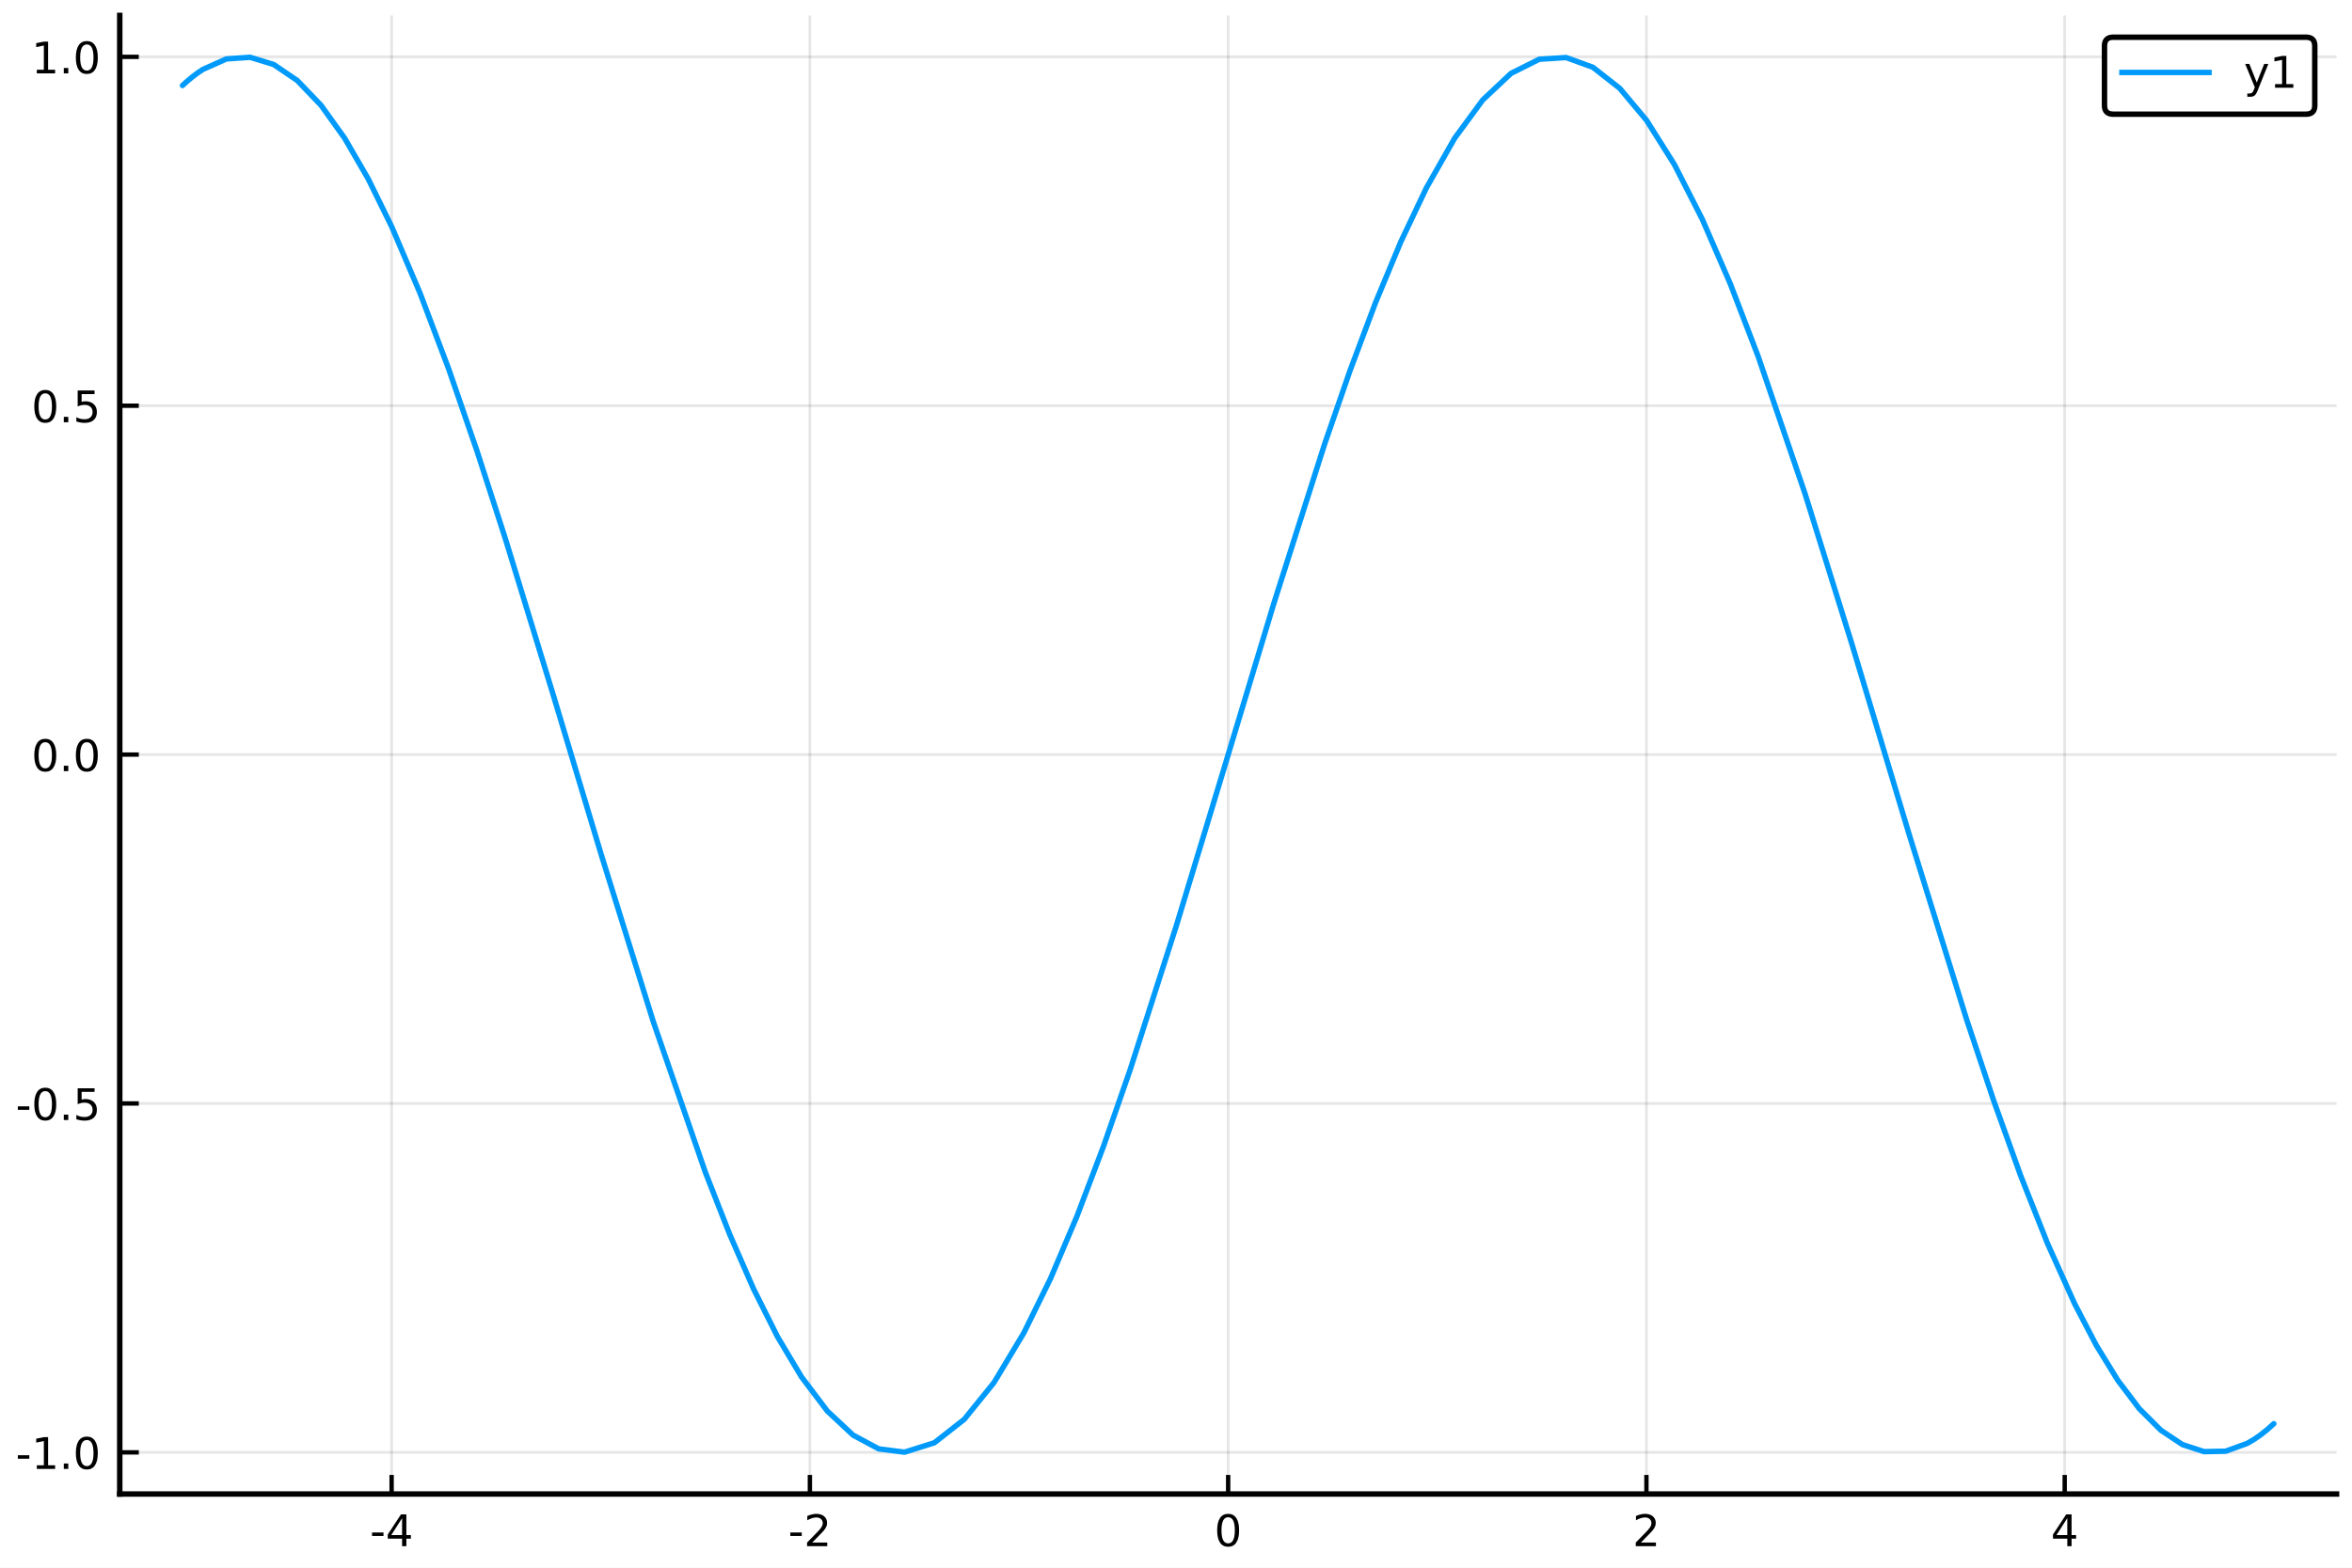
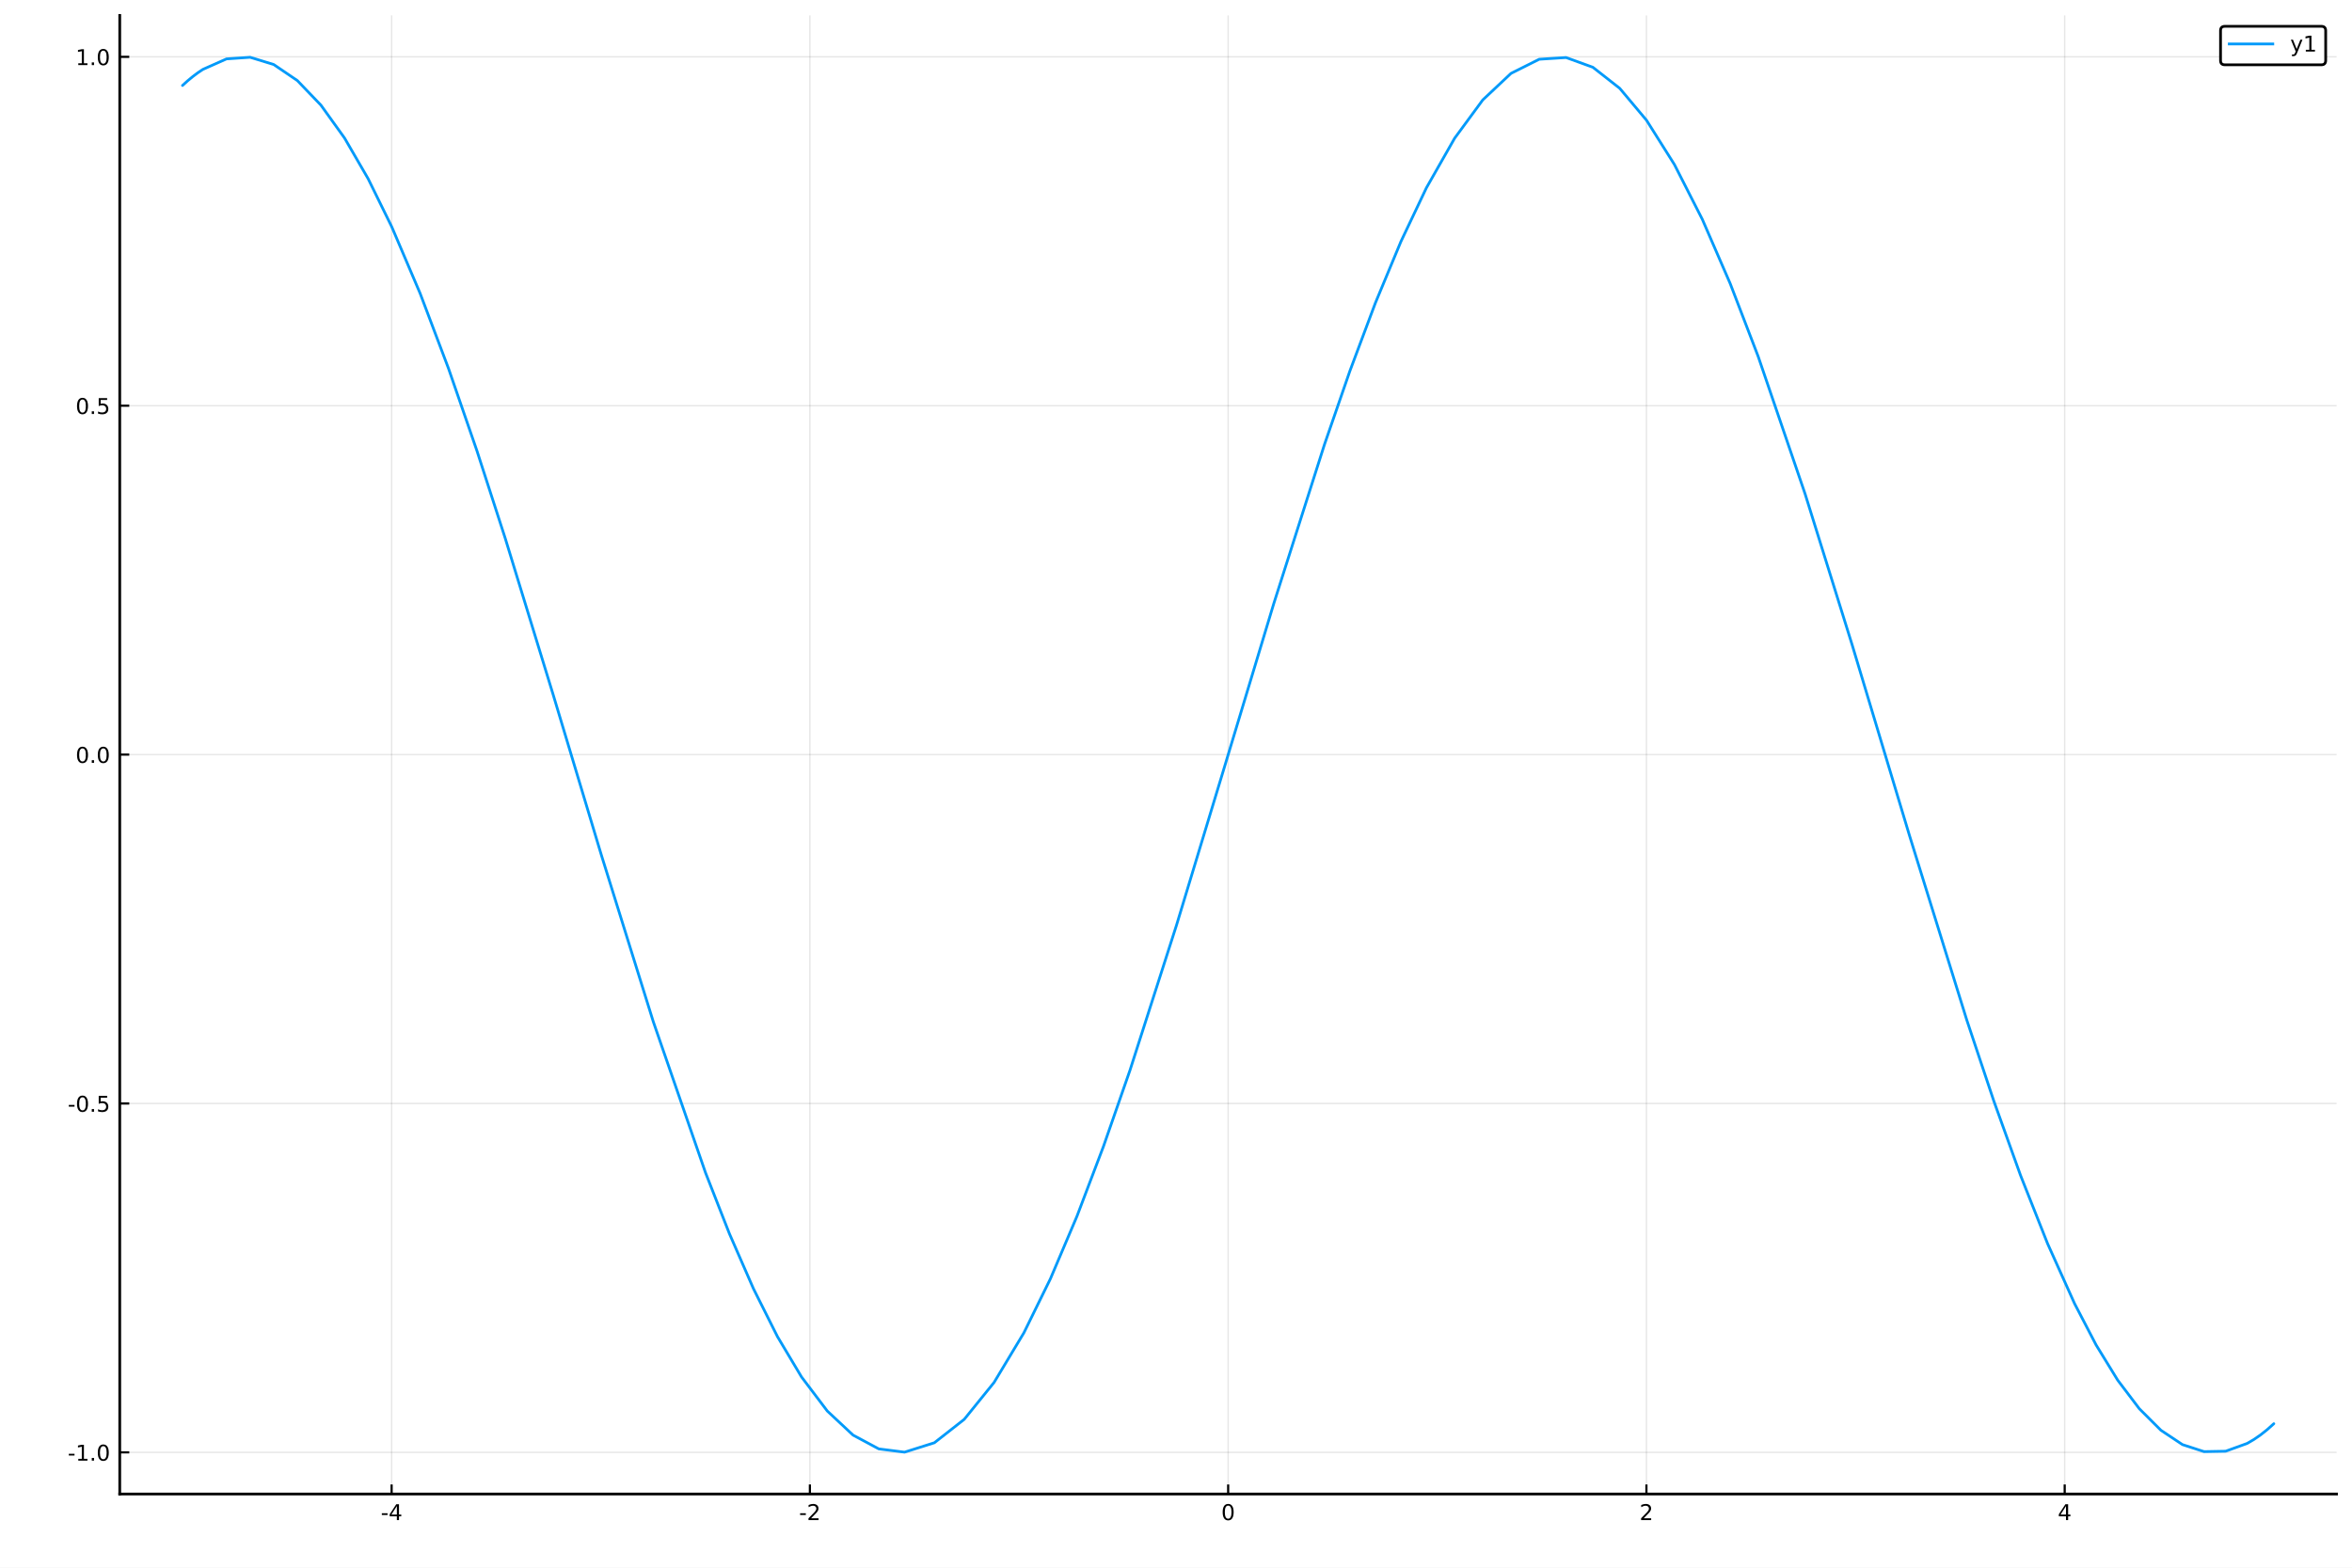
- <svg xmlns="http://www.w3.org/2000/svg" xmlns:xlink="http://www.w3.org/1999/xlink" height="288pt" version="1.1" viewBox="0 0 432 288" width="432pt">
+ <svg xmlns="http://www.w3.org/2000/svg" xmlns:xlink="http://www.w3.org/1999/xlink" height="576pt" version="1.1" viewBox="0 0 864 576" width="864pt">
  <defs>
    <style type="text/css">
*{stroke-linecap:butt;stroke-linejoin:round;}
  </style>
  </defs>
  <g id="figure_1">
    <g id="patch_1">
-       <path d="M 0 288  L 432 288  L 432 0  L 0 0  z " style="fill:#ffffff;" />
+       <path d="M 0 576  L 864 576  L 864 0  L 0 0  z " style="fill:#ffffff;" />
    </g>
    <g id="axes_1">
      <g id="patch_2">
-         <path d="M 21.995 274.465  L 429.165 274.465  L 429.165 2.835  L 21.995 2.835  z " style="fill:#ffffff;" />
+         <path d="M 43.989 548.931  L 858.331 548.931  L 858.331 5.669  L 43.989 5.669  z " style="fill:#ffffff;" />
      </g>
      <g id="matplotlib.axis_1">
        <g id="xtick_1">
          <g id="line2d_1">
-             <path clip-path="url(#p971c9ed1a6)" d="M 71.931 274.465  L 71.931 2.835  " style="fill:none;stroke:#000000;stroke-linecap:square;stroke-opacity:0.1;stroke-width:0.5;" />
+             <path clip-path="url(#p44e54ca7ff)" d="M 143.861 548.931  L 143.861 5.669  " style="fill:none;stroke:#000000;stroke-linecap:square;stroke-opacity:0.1;stroke-width:0.5;" />
          </g>
          <g id="line2d_2">
            <defs>
-               <path d="M 0 0  L 0 -3.5  " id="m40608a63f8" style="stroke:#000000;stroke-width:0.8;" />
-             </defs>
-             <g>
-               <use style="stroke:#000000;stroke-width:0.8;" x="71.931" xlink:href="#m40608a63f8" y="274.465" />
+               <path d="M 0 0  L 0 -3.5  " id="m48cf0278bc" style="stroke:#000000;stroke-width:0.8;" />
+             </defs>
+             <g>
+               <use style="stroke:#000000;stroke-width:0.8;" x="143.861" xlink:href="#m48cf0278bc" y="548.931" />
            </g>
          </g>
          <g id="text_1">
            <defs>
              <path d="M 4.891 31.391  L 31.203 31.391  L 31.203 23.391  L 4.891 23.391  z " id="DejaVuSans-45" />
              <path d="M 37.797 64.312  L 12.891 25.391  L 37.797 25.391  z M 35.203 72.906  L 47.609 72.906  L 47.609 25.391  L 58.016 25.391  L 58.016 17.188  L 47.609 17.188  L 47.609 0  L 37.797 0  L 37.797 17.188  L 4.891 17.188  L 4.891 26.703  z " id="DejaVuSans-52" />
            </defs>
-             <g transform="translate(67.94255 284.0441)scale(0.08 -0.08)">
+             <g transform="translate(139.8732 558.5095)scale(0.08 -0.08)">
              <use xlink:href="#DejaVuSans-45" />
              <use x="36.084" xlink:href="#DejaVuSans-52" />
            </g>
          </g>
        </g>
        <g id="xtick_2">
          <g id="line2d_3">
-             <path clip-path="url(#p971c9ed1a6)" d="M 148.755 274.465  L 148.755 2.835  " style="fill:none;stroke:#000000;stroke-linecap:square;stroke-opacity:0.1;stroke-width:0.5;" />
+             <path clip-path="url(#p44e54ca7ff)" d="M 297.511 548.931  L 297.511 5.669  " style="fill:none;stroke:#000000;stroke-linecap:square;stroke-opacity:0.1;stroke-width:0.5;" />
          </g>
          <g id="line2d_4">
            <g>
-               <use style="stroke:#000000;stroke-width:0.8;" x="148.755" xlink:href="#m40608a63f8" y="274.465" />
+               <use style="stroke:#000000;stroke-width:0.8;" x="297.511" xlink:href="#m48cf0278bc" y="548.931" />
            </g>
          </g>
          <g id="text_2">
            <defs>
              <path d="M 19.188 8.297  L 53.609 8.297  L 53.609 0  L 7.328 0  L 7.328 8.297  Q 12.938 14.109 22.625 23.891  Q 32.328 33.688 34.812 36.531  Q 39.547 41.844 41.422 45.531  Q 43.312 49.219 43.312 52.781  Q 43.312 58.594 39.234 62.25  Q 35.156 65.922 28.609 65.922  Q 23.969 65.922 18.812 64.312  Q 13.672 62.703 7.812 59.422  L 7.812 69.391  Q 13.766 71.781 18.938 73  Q 24.125 74.219 28.422 74.219  Q 39.75 74.219 46.484 68.547  Q 53.219 62.891 53.219 53.422  Q 53.219 48.922 51.531 44.891  Q 49.859 40.875 45.406 35.406  Q 44.188 33.984 37.641 27.219  Q 31.109 20.453 19.188 8.297  z " id="DejaVuSans-50" />
            </defs>
-             <g transform="translate(144.7672 284.0441)scale(0.08 -0.08)">
+             <g transform="translate(293.5226 558.5095)scale(0.08 -0.08)">
              <use xlink:href="#DejaVuSans-45" />
              <use x="36.084" xlink:href="#DejaVuSans-50" />
            </g>
          </g>
        </g>
        <g id="xtick_3">
          <g id="line2d_5">
-             <path clip-path="url(#p971c9ed1a6)" d="M 225.58 274.465  L 225.58 2.835  " style="fill:none;stroke:#000000;stroke-linecap:square;stroke-opacity:0.1;stroke-width:0.5;" />
+             <path clip-path="url(#p44e54ca7ff)" d="M 451.16 548.931  L 451.16 5.669  " style="fill:none;stroke:#000000;stroke-linecap:square;stroke-opacity:0.1;stroke-width:0.5;" />
          </g>
          <g id="line2d_6">
            <g>
-               <use style="stroke:#000000;stroke-width:0.8;" x="225.58" xlink:href="#m40608a63f8" y="274.465" />
+               <use style="stroke:#000000;stroke-width:0.8;" x="451.16" xlink:href="#m48cf0278bc" y="548.931" />
            </g>
          </g>
          <g id="text_3">
            <defs>
              <path d="M 31.781 66.406  Q 24.172 66.406 20.328 58.906  Q 16.5 51.422 16.5 36.375  Q 16.5 21.391 20.328 13.891  Q 24.172 6.391 31.781 6.391  Q 39.453 6.391 43.281 13.891  Q 47.125 21.391 47.125 36.375  Q 47.125 51.422 43.281 58.906  Q 39.453 66.406 31.781 66.406  z M 31.781 74.219  Q 44.047 74.219 50.516 64.516  Q 56.984 54.828 56.984 36.375  Q 56.984 17.969 50.516 8.266  Q 44.047 -1.422 31.781 -1.422  Q 19.531 -1.422 13.062 8.266  Q 6.594 17.969 6.594 36.375  Q 6.594 54.828 13.062 64.516  Q 19.531 74.219 31.781 74.219  z " id="DejaVuSans-48" />
            </defs>
-             <g transform="translate(223.035 284.0441)scale(0.08 -0.08)">
+             <g transform="translate(448.615 558.5095)scale(0.08 -0.08)">
              <use xlink:href="#DejaVuSans-48" />
            </g>
          </g>
        </g>
        <g id="xtick_4">
          <g id="line2d_7">
-             <path clip-path="url(#p971c9ed1a6)" d="M 302.405 274.465  L 302.405 2.835  " style="fill:none;stroke:#000000;stroke-linecap:square;stroke-opacity:0.1;stroke-width:0.5;" />
+             <path clip-path="url(#p44e54ca7ff)" d="M 604.809 548.931  L 604.809 5.669  " style="fill:none;stroke:#000000;stroke-linecap:square;stroke-opacity:0.1;stroke-width:0.5;" />
          </g>
          <g id="line2d_8">
            <g>
-               <use style="stroke:#000000;stroke-width:0.8;" x="302.405" xlink:href="#m40608a63f8" y="274.465" />
+               <use style="stroke:#000000;stroke-width:0.8;" x="604.809" xlink:href="#m48cf0278bc" y="548.931" />
            </g>
          </g>
          <g id="text_4">
-             <g transform="translate(299.8597 284.0441)scale(0.08 -0.08)">
+             <g transform="translate(602.2643 558.5095)scale(0.08 -0.08)">
              <use xlink:href="#DejaVuSans-50" />
            </g>
          </g>
        </g>
        <g id="xtick_5">
          <g id="line2d_9">
-             <path clip-path="url(#p971c9ed1a6)" d="M 379.229 274.465  L 379.229 2.835  " style="fill:none;stroke:#000000;stroke-linecap:square;stroke-opacity:0.1;stroke-width:0.5;" />
+             <path clip-path="url(#p44e54ca7ff)" d="M 758.459 548.931  L 758.459 5.669  " style="fill:none;stroke:#000000;stroke-linecap:square;stroke-opacity:0.1;stroke-width:0.5;" />
          </g>
          <g id="line2d_10">
            <g>
-               <use style="stroke:#000000;stroke-width:0.8;" x="379.229" xlink:href="#m40608a63f8" y="274.465" />
+               <use style="stroke:#000000;stroke-width:0.8;" x="758.459" xlink:href="#m48cf0278bc" y="548.931" />
            </g>
          </g>
          <g id="text_5">
-             <g transform="translate(376.6843 284.0441)scale(0.08 -0.08)">
+             <g transform="translate(755.9136 558.5095)scale(0.08 -0.08)">
              <use xlink:href="#DejaVuSans-52" />
            </g>
          </g>
        </g>
      </g>
      <g id="matplotlib.axis_2">
        <g id="ytick_1">
          <g id="line2d_11">
-             <path clip-path="url(#p971c9ed1a6)" d="M 21.995 266.813  L 429.165 266.813  " style="fill:none;stroke:#000000;stroke-linecap:square;stroke-opacity:0.1;stroke-width:0.5;" />
+             <path clip-path="url(#p44e54ca7ff)" d="M 43.989 533.626  L 858.331 533.626  " style="fill:none;stroke:#000000;stroke-linecap:square;stroke-opacity:0.1;stroke-width:0.5;" />
          </g>
          <g id="line2d_12">
            <defs>
-               <path d="M 0 0  L 3.5 0  " id="m5cc01834d6" style="stroke:#000000;stroke-width:0.8;" />
-             </defs>
-             <g>
-               <use style="stroke:#000000;stroke-width:0.8;" x="21.995" xlink:href="#m5cc01834d6" y="266.813" />
+               <path d="M 0 0  L 3.5 0  " id="m16706388d9" style="stroke:#000000;stroke-width:0.8;" />
+             </defs>
+             <g>
+               <use style="stroke:#000000;stroke-width:0.8;" x="43.989" xlink:href="#m16706388d9" y="533.626" />
            </g>
          </g>
          <g id="text_6">
            <defs>
              <path d="M 12.406 8.297  L 28.516 8.297  L 28.516 63.922  L 10.984 60.406  L 10.984 69.391  L 28.422 72.906  L 38.281 72.906  L 38.281 8.297  L 54.391 8.297  L 54.391 0  L 12.406 0  z " id="DejaVuSans-49" />
              <path d="M 10.688 12.406  L 21 12.406  L 21 0  L 10.688 0  z " id="DejaVuSans-46" />
            </defs>
-             <g transform="translate(2.885896 269.8522)scale(0.08 -0.08)">
+             <g transform="translate(24.88054 536.665)scale(0.08 -0.08)">
              <use xlink:href="#DejaVuSans-45" />
              <use x="36.084" xlink:href="#DejaVuSans-49" />
              <use x="99.707" xlink:href="#DejaVuSans-46" />
              <use x="131.494" xlink:href="#DejaVuSans-48" />
            </g>
          </g>
        </g>
        <g id="ytick_2">
          <g id="line2d_13">
-             <path clip-path="url(#p971c9ed1a6)" d="M 21.995 202.72  L 429.165 202.72  " style="fill:none;stroke:#000000;stroke-linecap:square;stroke-opacity:0.1;stroke-width:0.5;" />
+             <path clip-path="url(#p44e54ca7ff)" d="M 43.989 405.439  L 858.331 405.439  " style="fill:none;stroke:#000000;stroke-linecap:square;stroke-opacity:0.1;stroke-width:0.5;" />
          </g>
          <g id="line2d_14">
            <g>
-               <use style="stroke:#000000;stroke-width:0.8;" x="21.995" xlink:href="#m5cc01834d6" y="202.72" />
+               <use style="stroke:#000000;stroke-width:0.8;" x="43.989" xlink:href="#m16706388d9" y="405.439" />
            </g>
          </g>
          <g id="text_7">
            <defs>
              <path d="M 10.797 72.906  L 49.516 72.906  L 49.516 64.594  L 19.828 64.594  L 19.828 46.734  Q 21.969 47.469 24.109 47.828  Q 26.266 48.188 28.422 48.188  Q 40.625 48.188 47.75 41.5  Q 54.891 34.812 54.891 23.391  Q 54.891 11.625 47.562 5.094  Q 40.234 -1.422 26.906 -1.422  Q 22.312 -1.422 17.547 -0.641  Q 12.797 0.141 7.719 1.703  L 7.719 11.625  Q 12.109 9.234 16.797 8.062  Q 21.484 6.891 26.703 6.891  Q 35.156 6.891 40.078 11.328  Q 45.016 15.766 45.016 23.391  Q 45.016 31 40.078 35.438  Q 35.156 39.891 26.703 39.891  Q 22.75 39.891 18.812 39.016  Q 14.891 38.141 10.797 36.281  z " id="DejaVuSans-53" />
            </defs>
-             <g transform="translate(2.885896 205.759)scale(0.08 -0.08)">
+             <g transform="translate(24.88054 408.4787)scale(0.08 -0.08)">
              <use xlink:href="#DejaVuSans-45" />
              <use x="36.084" xlink:href="#DejaVuSans-48" />
              <use x="99.707" xlink:href="#DejaVuSans-46" />
              <use x="131.494" xlink:href="#DejaVuSans-53" />
            </g>
          </g>
        </g>
        <g id="ytick_3">
          <g id="line2d_15">
-             <path clip-path="url(#p971c9ed1a6)" d="M 21.995 138.626  L 429.165 138.626  " style="fill:none;stroke:#000000;stroke-linecap:square;stroke-opacity:0.1;stroke-width:0.5;" />
+             <path clip-path="url(#p44e54ca7ff)" d="M 43.989 277.253  L 858.331 277.253  " style="fill:none;stroke:#000000;stroke-linecap:square;stroke-opacity:0.1;stroke-width:0.5;" />
          </g>
          <g id="line2d_16">
            <g>
-               <use style="stroke:#000000;stroke-width:0.8;" x="21.995" xlink:href="#m5cc01834d6" y="138.626" />
+               <use style="stroke:#000000;stroke-width:0.8;" x="43.989" xlink:href="#m16706388d9" y="277.253" />
            </g>
          </g>
          <g id="text_8">
-             <g transform="translate(5.772146 141.6659)scale(0.08 -0.08)">
+             <g transform="translate(27.76679 280.2924)scale(0.08 -0.08)">
              <use xlink:href="#DejaVuSans-48" />
              <use x="63.623" xlink:href="#DejaVuSans-46" />
              <use x="95.41" xlink:href="#DejaVuSans-48" />
            </g>
          </g>
        </g>
        <g id="ytick_4">
          <g id="line2d_17">
-             <path clip-path="url(#p971c9ed1a6)" d="M 21.995 74.533  L 429.165 74.533  " style="fill:none;stroke:#000000;stroke-linecap:square;stroke-opacity:0.1;stroke-width:0.5;" />
+             <path clip-path="url(#p44e54ca7ff)" d="M 43.989 149.067  L 858.331 149.067  " style="fill:none;stroke:#000000;stroke-linecap:square;stroke-opacity:0.1;stroke-width:0.5;" />
          </g>
          <g id="line2d_18">
            <g>
-               <use style="stroke:#000000;stroke-width:0.8;" x="21.995" xlink:href="#m5cc01834d6" y="74.533" />
+               <use style="stroke:#000000;stroke-width:0.8;" x="43.989" xlink:href="#m16706388d9" y="149.067" />
            </g>
          </g>
          <g id="text_9">
-             <g transform="translate(5.772146 77.57272)scale(0.08 -0.08)">
+             <g transform="translate(27.76679 152.1061)scale(0.08 -0.08)">
              <use xlink:href="#DejaVuSans-48" />
              <use x="63.623" xlink:href="#DejaVuSans-46" />
              <use x="95.41" xlink:href="#DejaVuSans-53" />
            </g>
          </g>
        </g>
        <g id="ytick_5">
          <g id="line2d_19">
-             <path clip-path="url(#p971c9ed1a6)" d="M 21.995 10.44  L 429.165 10.44  " style="fill:none;stroke:#000000;stroke-linecap:square;stroke-opacity:0.1;stroke-width:0.5;" />
+             <path clip-path="url(#p44e54ca7ff)" d="M 43.989 20.88  L 858.331 20.88  " style="fill:none;stroke:#000000;stroke-linecap:square;stroke-opacity:0.1;stroke-width:0.5;" />
          </g>
          <g id="line2d_20">
            <g>
-               <use style="stroke:#000000;stroke-width:0.8;" x="21.995" xlink:href="#m5cc01834d6" y="10.44" />
+               <use style="stroke:#000000;stroke-width:0.8;" x="43.989" xlink:href="#m16706388d9" y="20.88" />
            </g>
          </g>
          <g id="text_10">
-             <g transform="translate(5.772146 13.47957)scale(0.08 -0.08)">
+             <g transform="translate(27.76679 23.91977)scale(0.08 -0.08)">
              <use xlink:href="#DejaVuSans-49" />
              <use x="63.623" xlink:href="#DejaVuSans-46" />
              <use x="95.41" xlink:href="#DejaVuSans-48" />
            </g>
          </g>
        </g>
      </g>
      <g id="line2d_21">
-         <path clip-path="url(#p971c9ed1a6)" d="M 33.518 15.706  L 34.456 14.855  L 35.394 14.077  L 36.332 13.374  L 37.27 12.746  L 41.605 10.821  L 45.941 10.522  L 50.277 11.854  L 54.613 14.8  L 58.948 19.321  L 63.284 25.36  L 67.62 32.842  L 71.956 41.669  L 77.167 53.901  L 82.378 67.69  L 87.589 82.782  L 92.8 98.9  L 101.612 127.655  L 110.424 156.985  L 119.997 187.707  L 129.569 215.396  L 133.982 226.656  L 138.394 236.756  L 142.806 245.562  L 147.219 252.959  L 151.949 259.214  L 156.68 263.642  L 161.411 266.176  L 166.141 266.778  L 171.622 265.049  L 177.103 260.75  L 182.584 253.97  L 188.064 244.845  L 192.935 234.918  L 197.806 223.444  L 202.677 210.609  L 207.547 196.617  L 216.09 169.975  L 224.632 141.789  L 233.946 110.93  L 243.259 81.69  L 247.943 68.142  L 252.628 55.641  L 257.312 44.372  L 261.997 34.504  L 267.176 25.398  L 272.355 18.348  L 277.534 13.481  L 282.714 10.886  L 287.642 10.569  L 292.569 12.357  L 297.497 16.22  L 302.425 22.096  L 307.549 30.234  L 312.673 40.297  L 317.797 52.108  L 322.921 65.456  L 331.547 90.732  L 340.173 118.414  L 350.705 153.442  L 361.237 187.363  L 366.187 202.195  L 371.138 215.973  L 376.088 228.469  L 381.038 239.474  L 385.003 247.091  L 388.968 253.553  L 392.934 258.792  L 396.899 262.752  L 400.864 265.389  L 404.829 266.678  L 408.795 266.602  L 412.76 265.165  L 413.98 264.45  L 415.201 263.608  L 416.421 262.641  L 417.642 261.547  " style="fill:none;stroke:#009afa;stroke-linecap:round;" />
+         <path clip-path="url(#p44e54ca7ff)" d="M 67.037 31.411  L 68.912 29.709  L 70.788 28.155  L 72.664 26.748  L 74.539 25.492  L 83.211 21.642  L 91.882 21.045  L 100.554 23.708  L 109.225 29.599  L 117.897 38.642  L 126.568 50.721  L 135.24 65.683  L 143.911 83.338  L 154.334 107.802  L 164.756 135.379  L 175.178 165.564  L 185.601 197.801  L 203.225 255.311  L 220.849 313.971  L 239.994 375.413  L 259.138 430.792  L 267.963 453.312  L 276.788 473.512  L 285.613 491.125  L 294.438 505.919  L 303.899 518.428  L 313.36 527.283  L 322.821 532.351  L 332.282 533.555  L 343.244 530.098  L 354.206 521.501  L 365.167 507.94  L 376.129 489.691  L 385.87 469.836  L 395.612 446.888  L 405.353 421.217  L 415.095 393.235  L 432.179 339.951  L 449.264 283.579  L 467.891 221.859  L 486.518 163.381  L 495.887 136.284  L 505.256 111.282  L 514.625 88.744  L 523.993 69.007  L 534.352 50.796  L 544.71 36.696  L 555.069 26.962  L 565.427 21.772  L 575.283 21.138  L 585.139 24.714  L 594.995 32.441  L 604.85 44.191  L 615.098 60.467  L 625.346 80.595  L 635.594 104.217  L 645.841 130.913  L 663.094 181.465  L 680.347 236.827  L 701.411 306.883  L 722.474 374.726  L 732.375 404.391  L 742.275 431.947  L 752.175 456.937  L 762.076 478.948  L 770.006 494.182  L 777.937 507.107  L 785.867 517.584  L 793.798 525.503  L 801.728 530.779  L 809.659 533.355  L 817.589 533.205  L 825.52 530.33  L 827.96 528.9  L 830.401 527.217  L 832.842 525.281  L 835.283 523.095  " style="fill:none;stroke:#009afa;stroke-linecap:round;" />
      </g>
      <g id="patch_3">
-         <path d="M 21.995 274.465  L 21.995 2.835  " style="fill:none;stroke:#000000;stroke-linecap:square;stroke-linejoin:miter;" />
+         <path d="M 43.989 548.931  L 43.989 5.669  " style="fill:none;stroke:#000000;stroke-linecap:square;stroke-linejoin:miter;" />
      </g>
      <g id="patch_4">
-         <path d="M 21.995 274.465  L 429.165 274.465  " style="fill:none;stroke:#000000;stroke-linecap:square;stroke-linejoin:miter;" />
+         <path d="M 43.989 548.931  L 858.331 548.931  " style="fill:none;stroke:#000000;stroke-linecap:square;stroke-linejoin:miter;" />
      </g>
      <g id="legend_1">
        <g id="patch_5">
-           <path d="M 388.14 20.977  L 423.565 20.977  Q 425.165 20.977 425.165 19.377  L 425.165 8.435  Q 425.165 6.835 423.565 6.835  L 388.14 6.835  Q 386.54 6.835 386.54 8.435  L 386.54 19.377  Q 386.54 20.977 388.14 20.977  z " style="fill:#ffffff;stroke:#000000;stroke-linejoin:miter;" />
+           <path d="M 817.306 23.812  L 852.731 23.812  Q 854.331 23.812 854.331 22.212  L 854.331 11.269  Q 854.331 9.669 852.731 9.669  L 817.306 9.669  Q 815.706 9.669 815.706 11.269  L 815.706 22.212  Q 815.706 23.812 817.306 23.812  z " style="fill:#ffffff;stroke:#000000;stroke-linejoin:miter;" />
        </g>
        <g id="line2d_22">
-           <path d="M 389.74 13.313  L 405.74 13.313  " style="fill:none;stroke:#009afa;stroke-linecap:square;" />
+           <path d="M 818.906 16.148  L 834.906 16.148  " style="fill:none;stroke:#009afa;stroke-linecap:square;" />
        </g>
        <g id="line2d_23" />
        <g id="text_11">
          <defs>
            <path d="M 32.172 -5.078  Q 28.375 -14.844 24.75 -17.812  Q 21.141 -20.797 15.094 -20.797  L 7.906 -20.797  L 7.906 -13.281  L 13.188 -13.281  Q 16.891 -13.281 18.938 -11.516  Q 21 -9.766 23.484 -3.219  L 25.094 0.875  L 2.984 54.688  L 12.5 54.688  L 29.594 11.922  L 46.688 54.688  L 56.203 54.688  z " id="DejaVuSans-121" />
          </defs>
-           <g transform="translate(412.1404 16.1134)scale(0.08 -0.08)">
+           <g transform="translate(841.3057 18.94804)scale(0.08 -0.08)">
            <use xlink:href="#DejaVuSans-121" />
            <use x="59.18" xlink:href="#DejaVuSans-49" />
          </g>
        </g>
      </g>
    </g>
  </g>
  <defs>
-     <clipPath id="p971c9ed1a6">
-       <rect height="271.631" width="407.171" x="21.995" y="2.835" />
+     <clipPath id="p44e54ca7ff">
+       <rect height="543.261" width="814.341" x="43.989" y="5.669" />
    </clipPath>
  </defs>
</svg>
